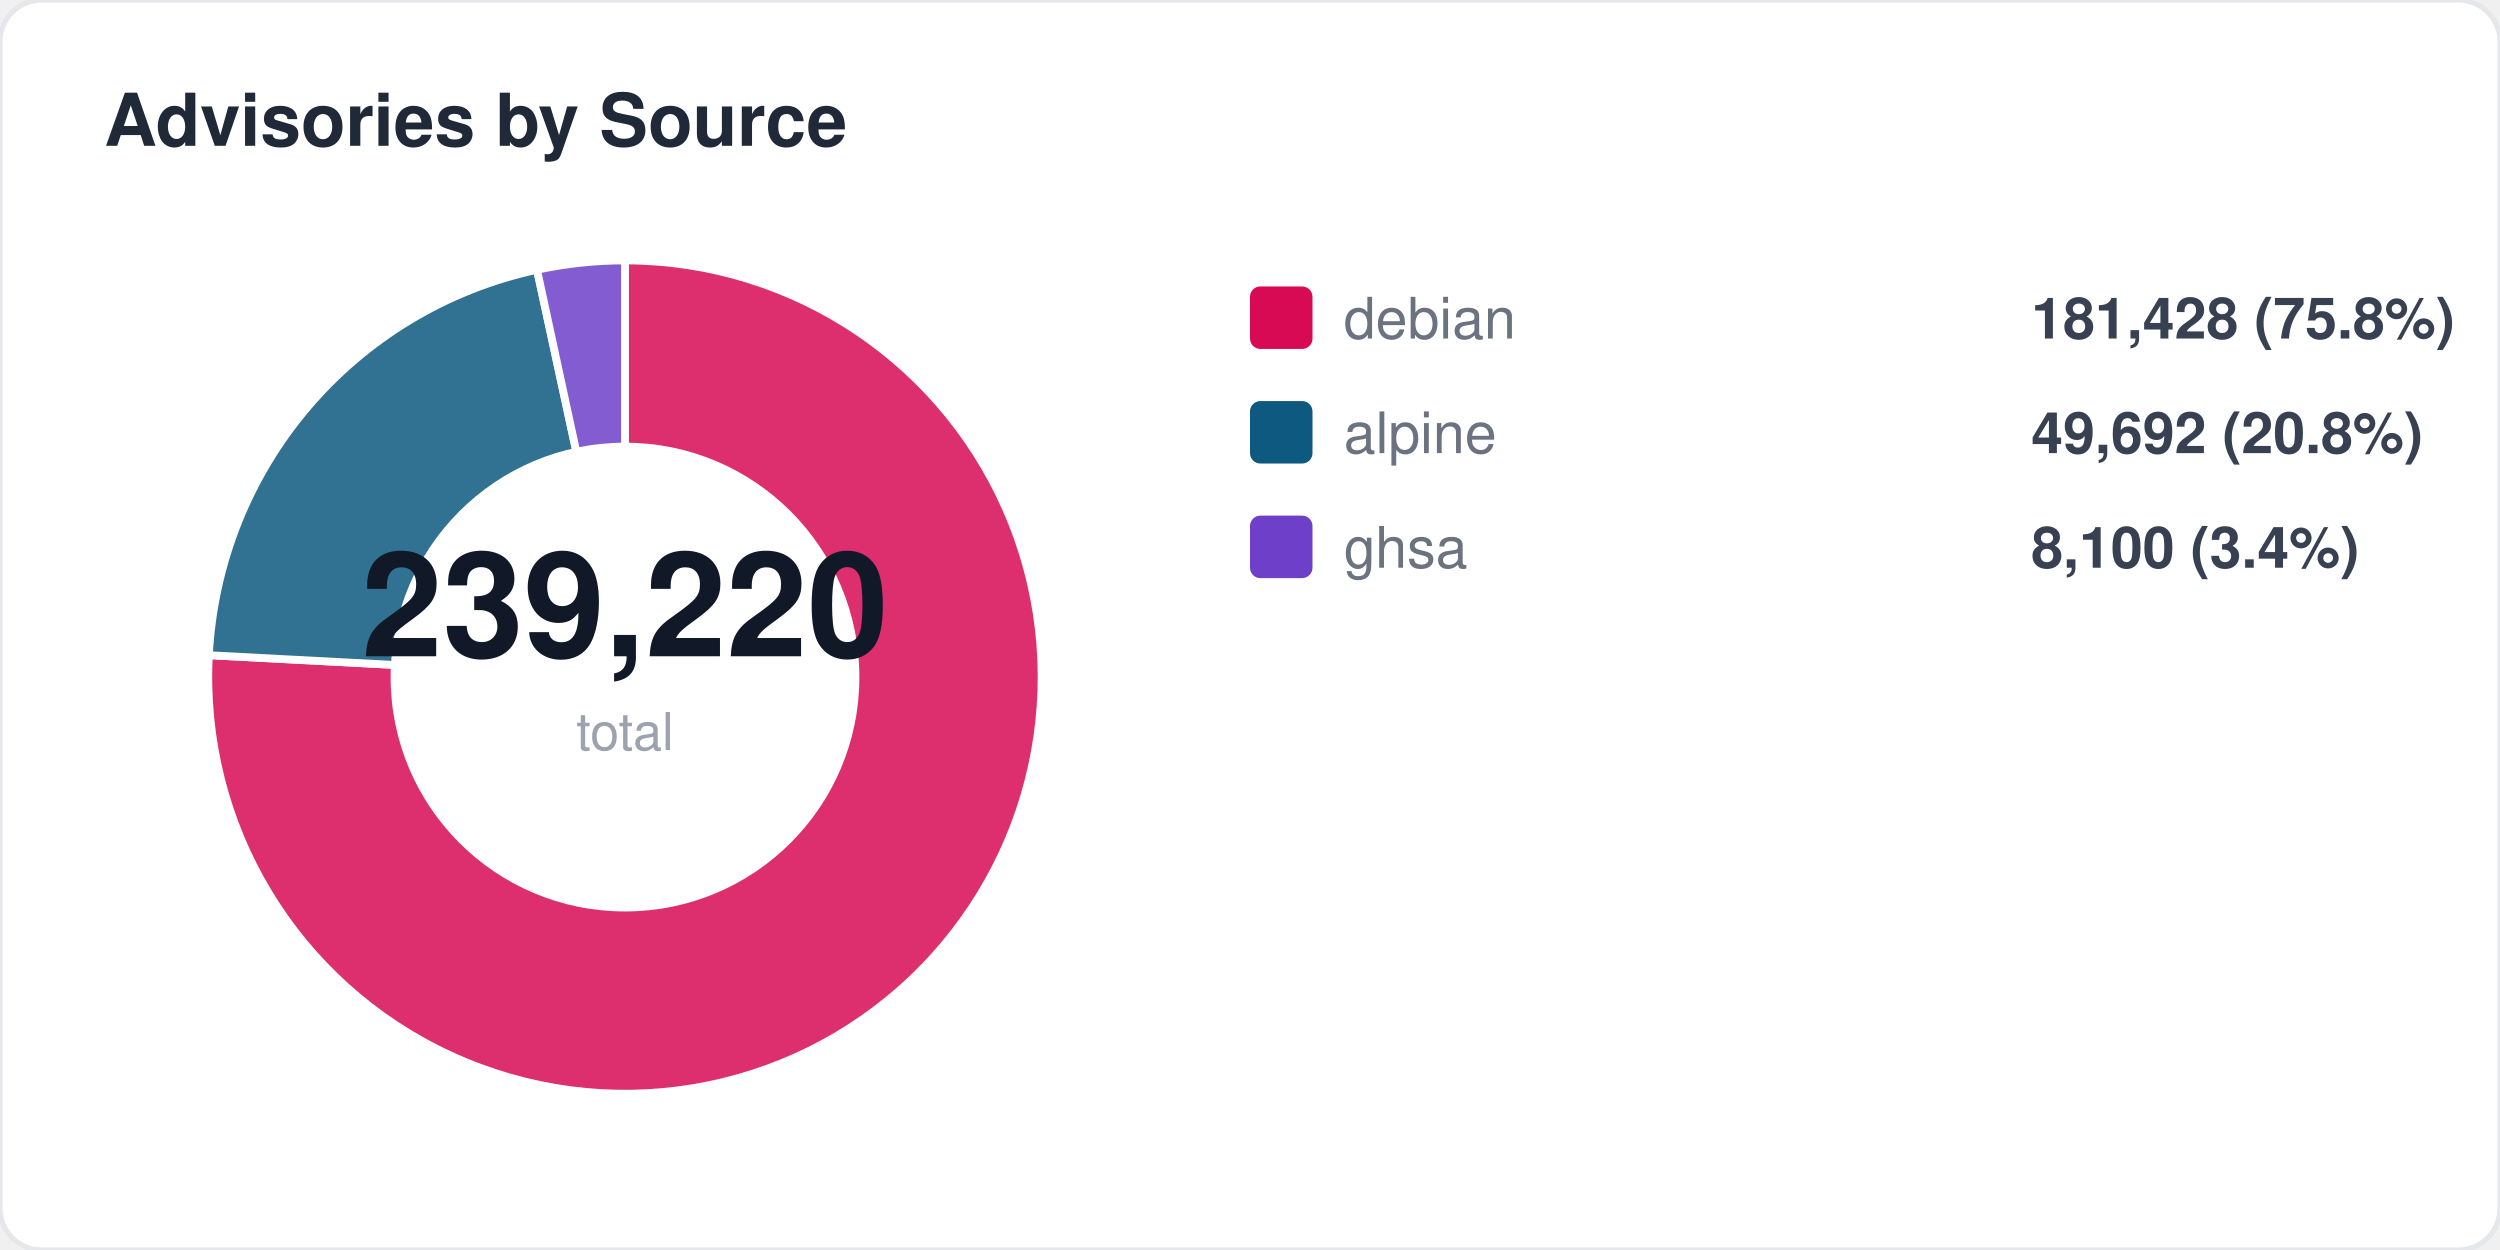
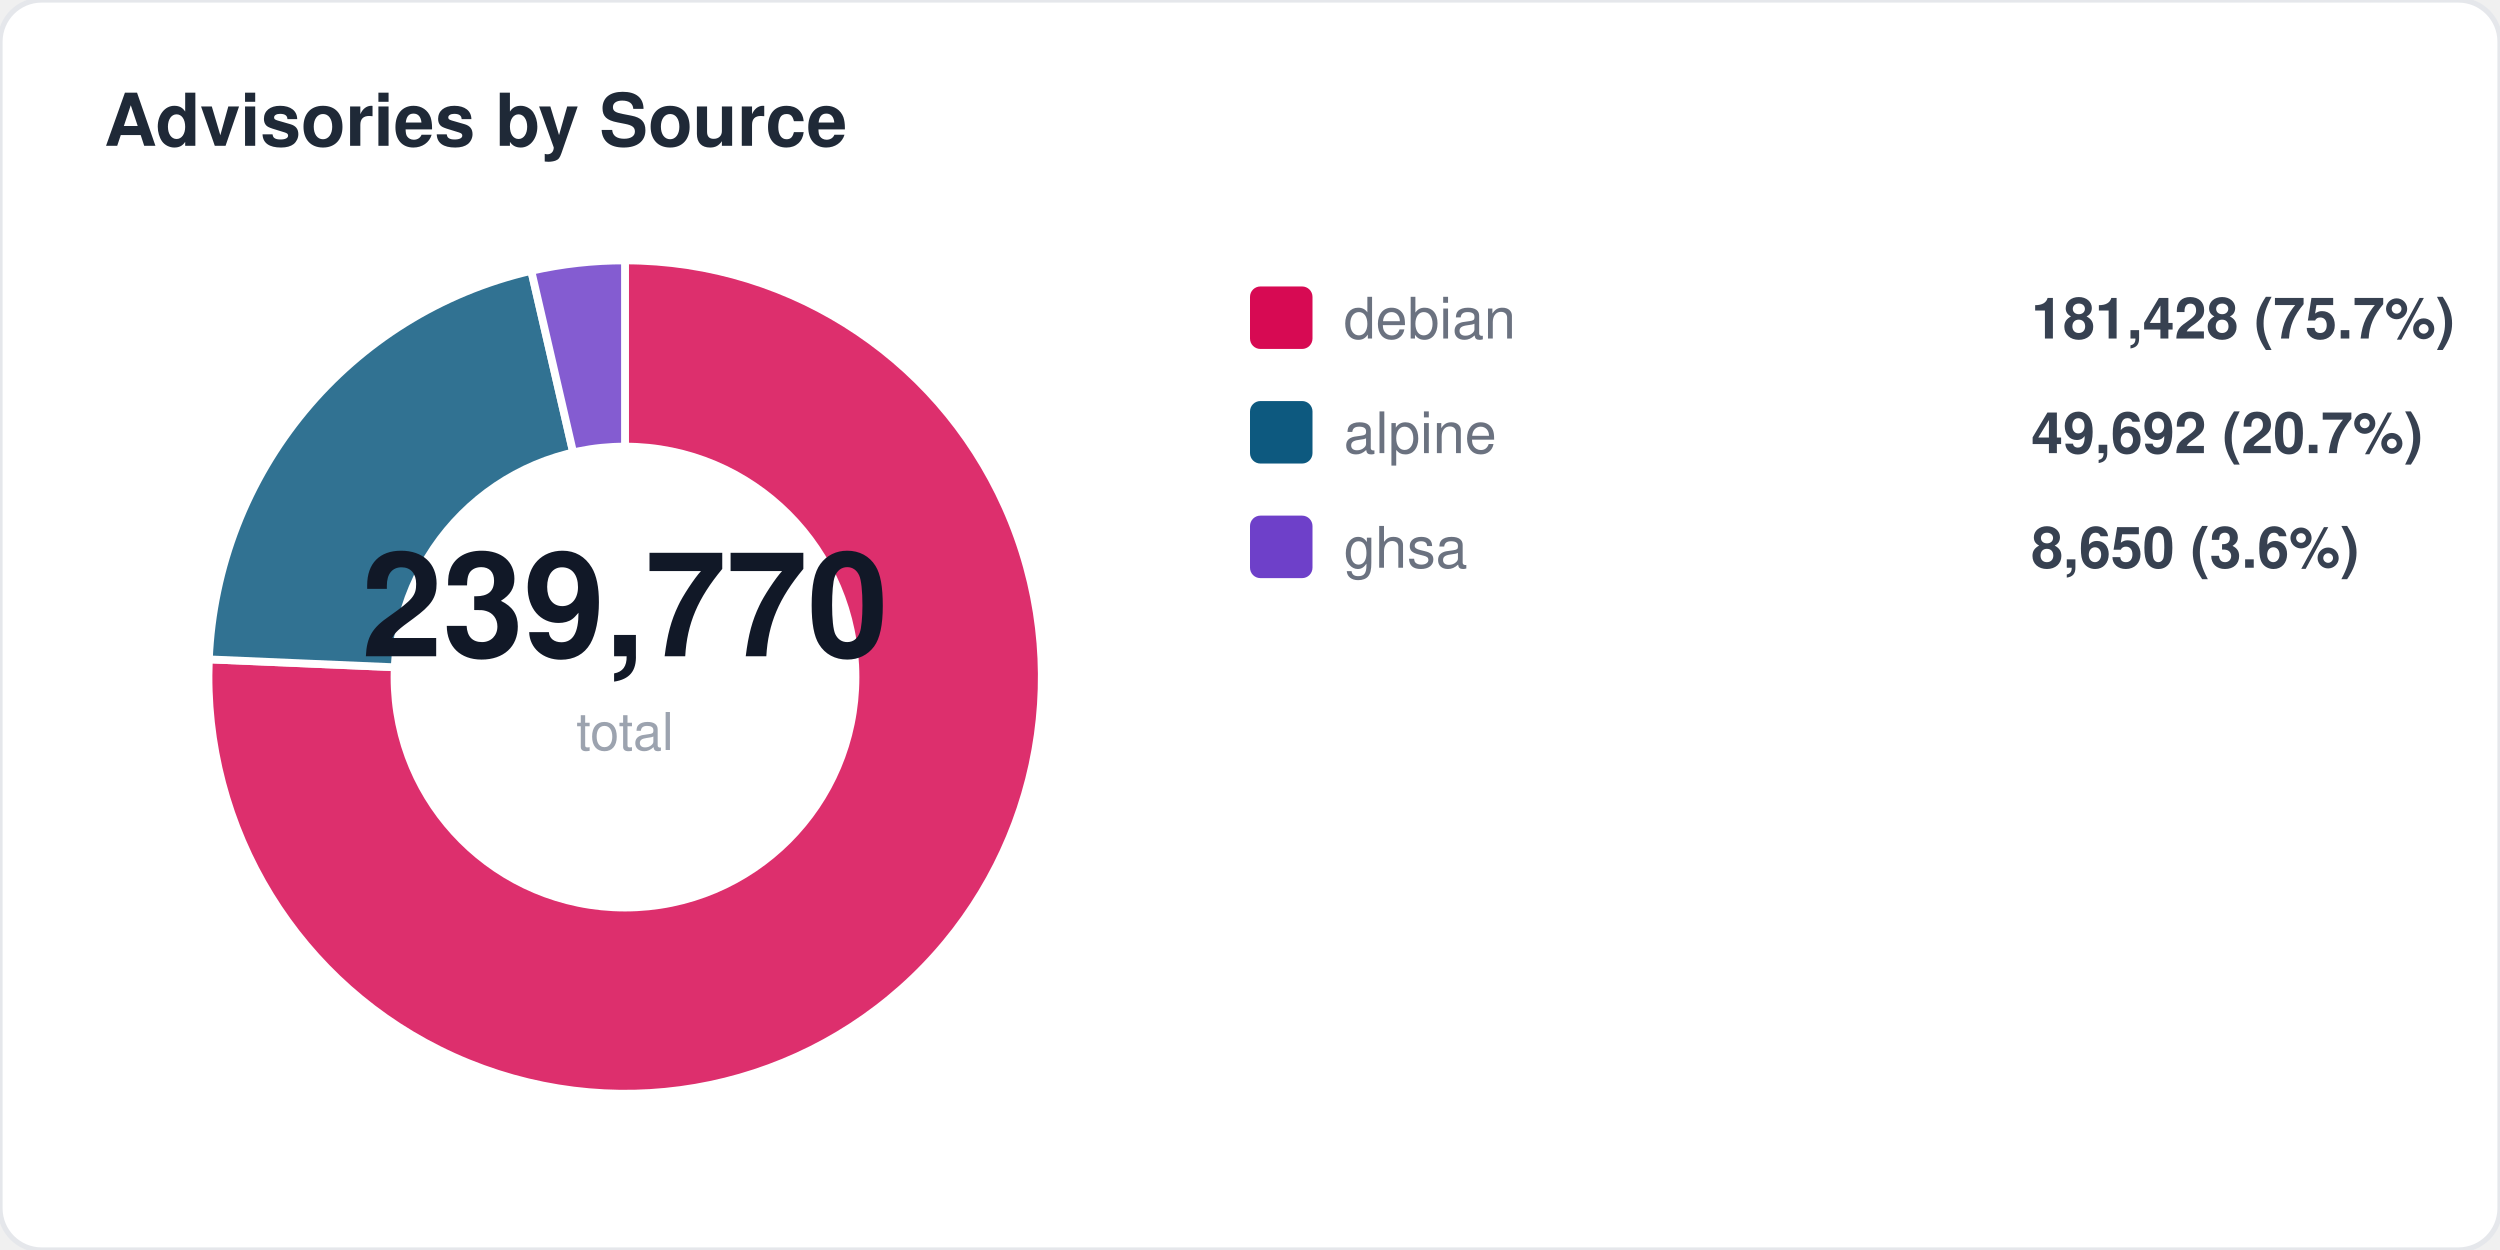
<svg xmlns="http://www.w3.org/2000/svg" width="480" height="240" viewBox="0 0 480 240" fill="none">
  <style>
  text { font-family: -apple-system, BlinkMacSystemFont, "Segoe UI", Helvetica, Arial, sans-serif; }
  .title { font-size: 14px; font-weight: 700; fill: #1f2937; }
  .label { font-size: 11px; fill: #6b7280; }
  .value { font-size: 11px; font-weight: 600; fill: #374151; }
  .big-number { font-size: 28px; font-weight: 800; fill: #111827; }
  .sub { font-size: 10px; fill: #9ca3af; }
</style>
  <rect width="480" height="240" rx="8" fill="#ffffff" stroke="#e5e7eb" stroke-width="1" />
  <text x="20" y="28" class="title">Advisories by Source</text>
-   <path d="M 120 130 L 120.0 50.0 A 80 80 0 1 1 40.1 125.8 Z" fill="#d70a53" opacity="0.85" stroke="#fff" stroke-width="1.5" />
-   <path d="M 120 130 L 40.1 125.8 A 80 80 0 0 1 103.1 51.8 Z" fill="#0d597f" opacity="0.85" stroke="#fff" stroke-width="1.5" />
-   <path d="M 120 130 L 103.1 51.8 A 80 80 0 0 1 120.0 50.0 Z" fill="#6e40c9" opacity="0.85" stroke="#fff" stroke-width="1.5" />
+   <path d="M 120 130 L 120.0 50.0 A 80 80 0 1 1 40.1 126.6 Z" fill="#d70a53" opacity="0.85" stroke="#fff" stroke-width="1.5" />
+   <path d="M 120 130 L 40.1 126.6 A 80 80 0 0 1 102.0 52.0 Z" fill="#0d597f" opacity="0.85" stroke="#fff" stroke-width="1.5" />
+   <path d="M 120 130 L 102.0 52.0 A 80 80 0 0 1 120.0 50.0 Z" fill="#6e40c9" opacity="0.85" stroke="#fff" stroke-width="1.5" />
  <circle cx="120" cy="130" r="45" fill="#ffffff" />
-   <text x="120" y="126" text-anchor="middle" class="big-number">239,220</text>
+   <text x="120" y="126" text-anchor="middle" class="big-number">239,770</text>
  <text x="120" y="144" text-anchor="middle" class="sub">total</text>
  <rect x="240" y="55" width="12" height="12" rx="2" fill="#d70a53" />
  <text x="258" y="65" class="label">debian</text>
-   <text x="390" y="65" class="value">181,428 (75.8%)</text>
+   <text x="390" y="65" class="value">181,428 (75.7%)</text>
  <rect x="240" y="77" width="12" height="12" rx="2" fill="#0d597f" />
  <text x="258" y="87" class="label">alpine</text>
-   <text x="390" y="87" class="value">49,692 (20.8%)</text>
+   <text x="390" y="87" class="value">49,692 (20.7%)</text>
  <rect x="240" y="99" width="12" height="12" rx="2" fill="#6e40c9" />
  <text x="258" y="109" class="label">ghsa</text>
-   <text x="390" y="109" class="value">8,100 (3.4%)</text>
+   <text x="390" y="109" class="value">8,650 (3.6%)</text>
</svg>
